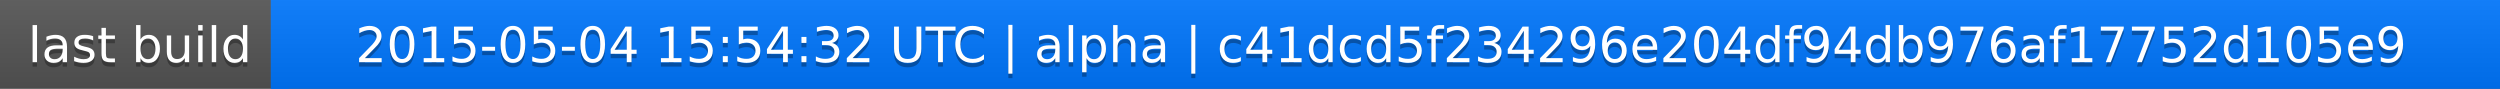
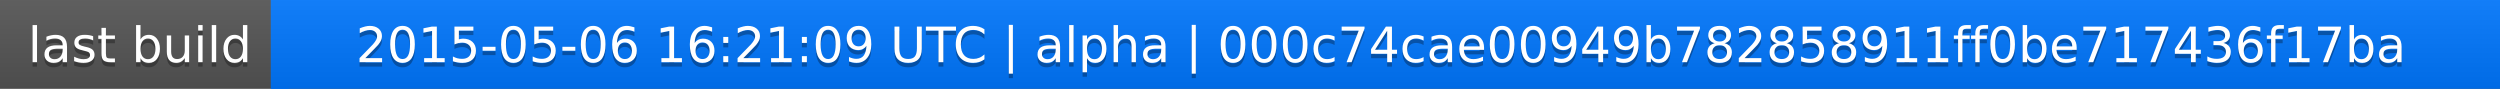
<svg xmlns="http://www.w3.org/2000/svg" width="563" height="20">
  <linearGradient id="a" x2="0" y2="100%">
    <stop offset="0" stop-color="#bbb" stop-opacity=".1" />
    <stop offset="1" stop-opacity=".1" />
  </linearGradient>
  <rect rx="0" width="563" height="20" fill="#555" />
  <rect rx="0" x="61" width="502" height="20" fill="#07f" />
  <path fill="#07f" d="M61 0h4v20h-4z" />
  <rect rx="0" width="563" height="20" fill="url(#a)" />
  <g fill="#fff" text-anchor="middle" font-family="DejaVu Sans,Verdana,Geneva,sans-serif" font-size="11">
    <text x="31.5" y="15" fill="#010101" fill-opacity=".3">last build</text>
    <text x="31.5" y="14">last build</text>
-     <text x="311" y="15" fill="#010101" fill-opacity=".3">2015-05-04 15:54:32 UTC | alpha | c41dcd5f234296e204df94db976af17752d105e9</text>
-     <text x="311" y="14">2015-05-04 15:54:32 UTC | alpha | c41dcd5f234296e204df94db976af17752d105e9</text>
+     <text x="311" y="15" fill="#010101" fill-opacity=".3">2015-05-06 16:21:09 UTC | alpha | 000c74cae00949b782858911ff0be717436f17ba</text>
+     <text x="311" y="14">2015-05-06 16:21:09 UTC | alpha | 000c74cae00949b782858911ff0be717436f17ba</text>
  </g>
</svg>
